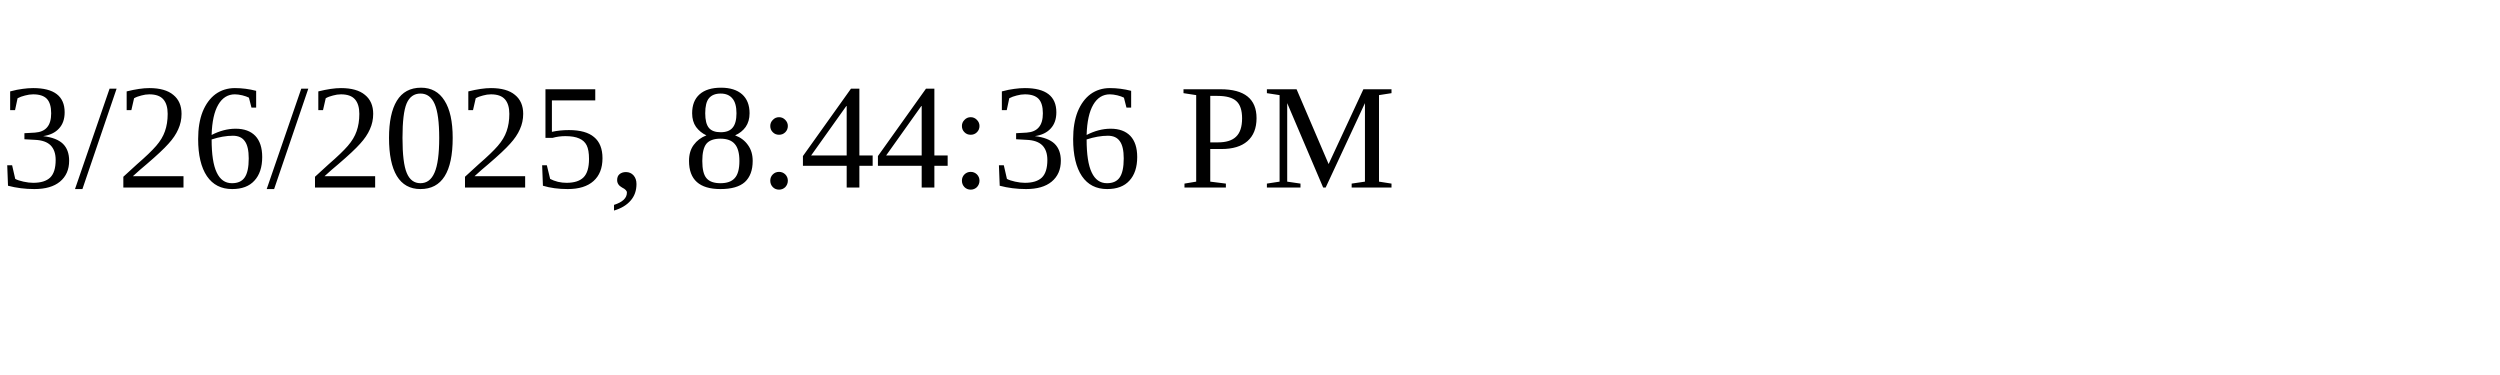
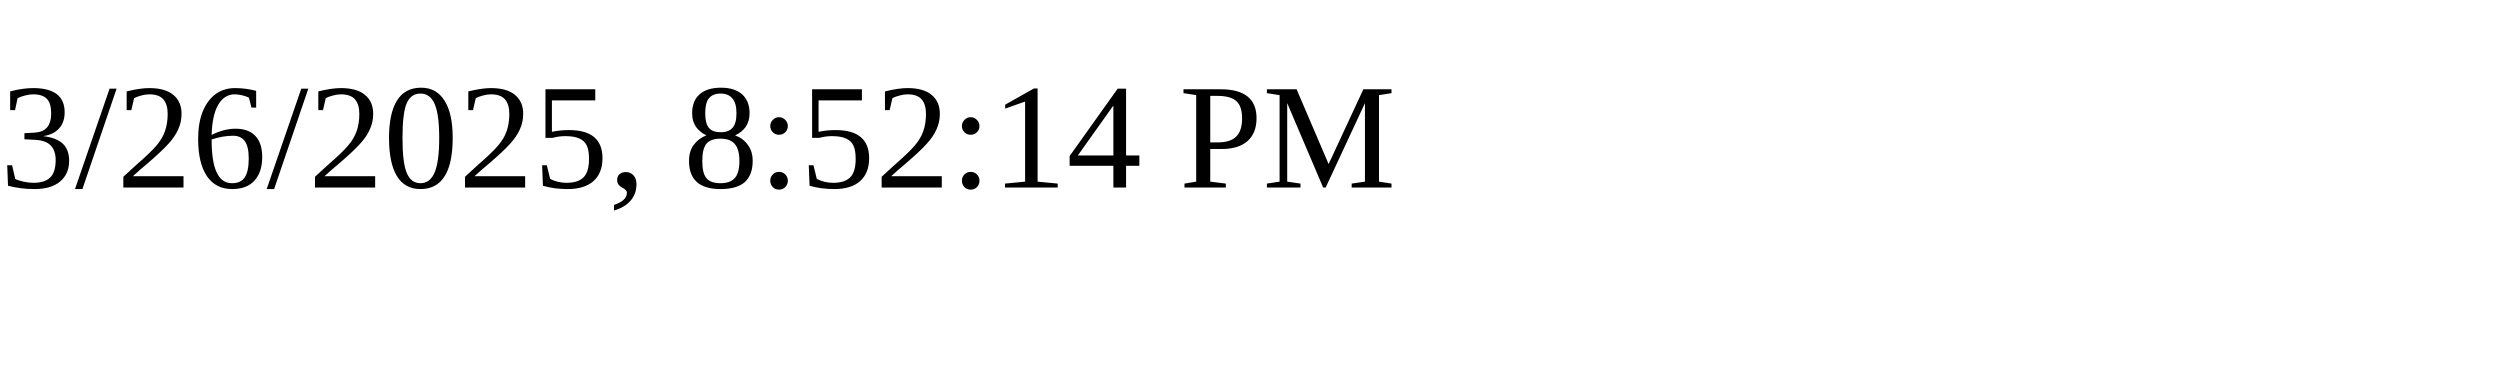
<svg xmlns="http://www.w3.org/2000/svg" height="30" width="200">
-   <text x="0" y="15">3/26/2025, 8:44:36 PM</text>
+   <text x="0" y="15">3/26/2025, 8:52:14 PM</text>
</svg>
